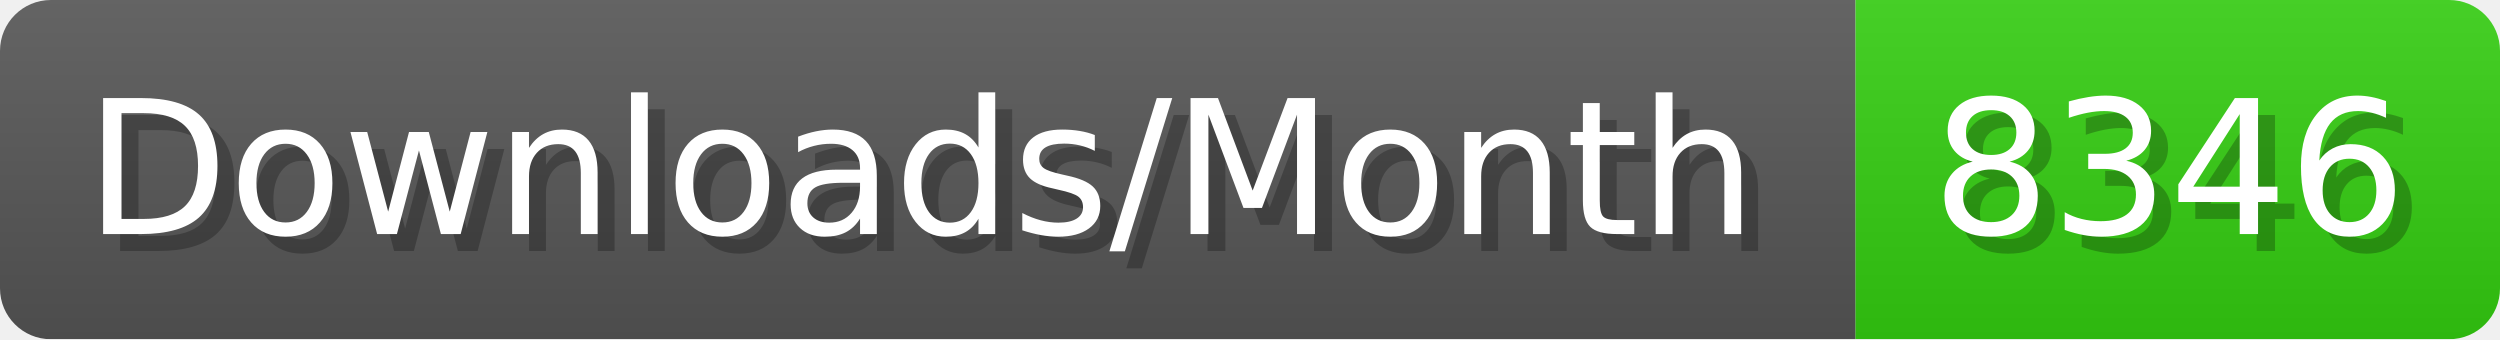
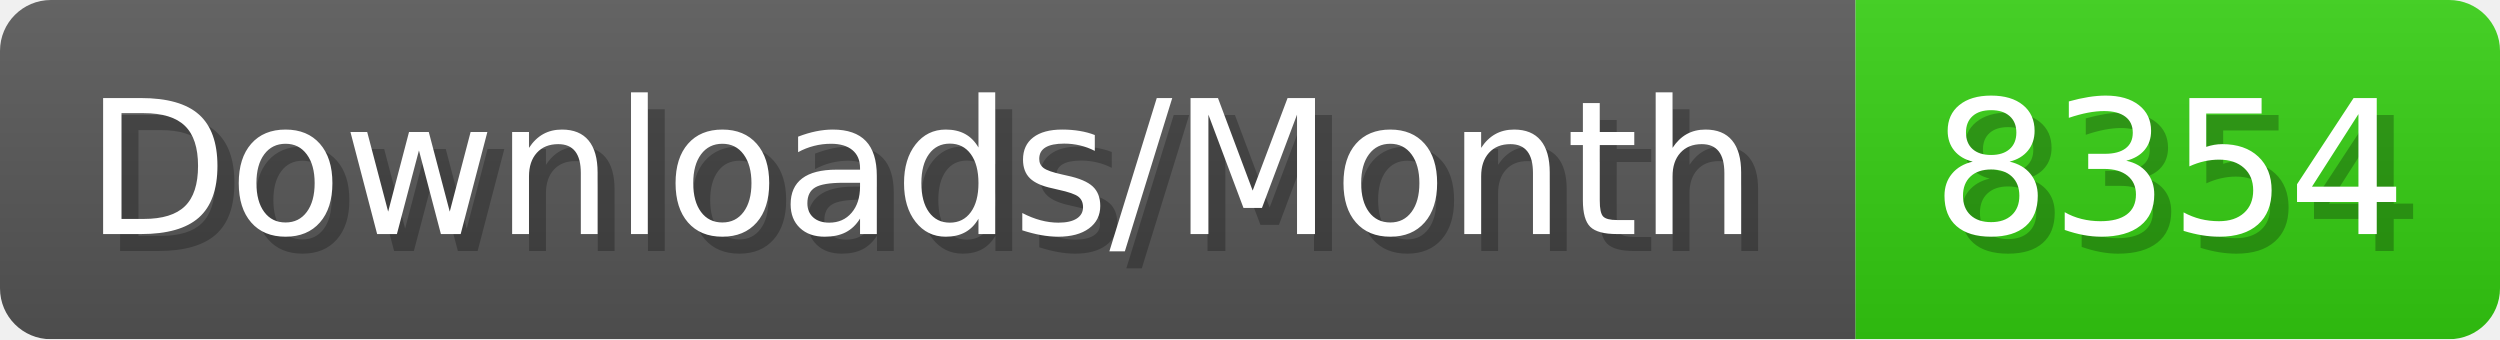
- <svg xmlns="http://www.w3.org/2000/svg" width="147.4" height="20" viewBox="0 0 1474 200" role="img" aria-label="Downloads/Month: 8346">
+ <svg xmlns="http://www.w3.org/2000/svg" width="147.4" height="20" viewBox="0 0 1474 200" role="img" aria-label="Downloads/Month: 8354">
  <linearGradient id="YlXUI" x2="0" y2="100%">
    <stop offset="0" stop-opacity=".1" stop-color="#EEE" />
    <stop offset="1" stop-opacity=".1" />
  </linearGradient>
  <mask id="JHhop">
    <rect width="1474" height="200" rx="30" fill="#FFF" />
  </mask>
  <g mask="url(#JHhop)">
    <rect width="1094" height="200" fill="#555" />
    <rect width="380" height="200" fill="#3C1" x="1094" />
    <rect width="1474" height="200" fill="url(#YlXUI)" />
  </g>
  <g aria-hidden="true" fill="#fff" text-anchor="start" font-family="Verdana,DejaVu Sans,sans-serif" font-size="110">
    <text x="60" y="148" textLength="994" fill="#000" opacity="0.25">Downloads/Month</text>
    <text x="50" y="138" textLength="994">Downloads/Month</text>
-     <text x="1149" y="148" textLength="280" fill="#000" opacity="0.25">8346</text>
-     <text x="1139" y="138" textLength="280">8346</text>
+     <text x="1149" y="148" textLength="280" fill="#000" opacity="0.25">8354</text>
+     <text x="1139" y="138" textLength="280">8354</text>
  </g>
</svg>
